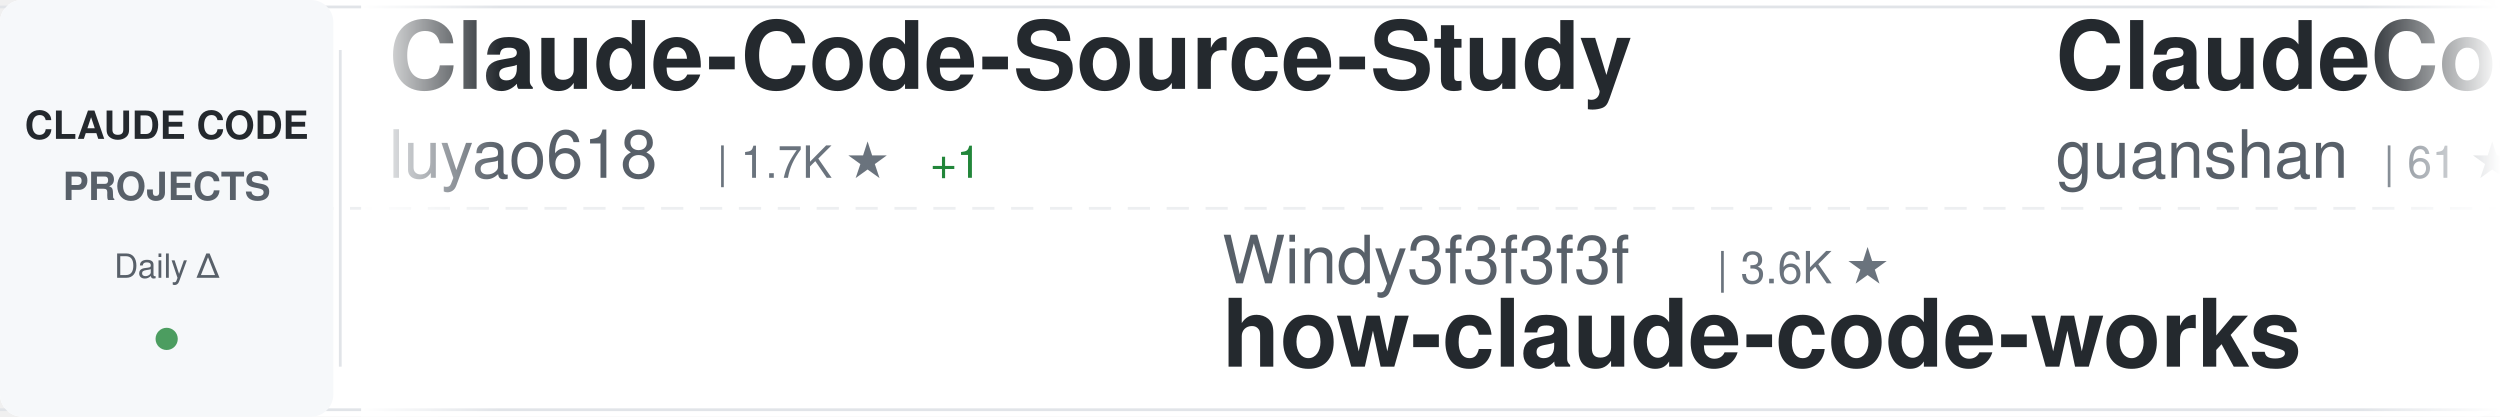
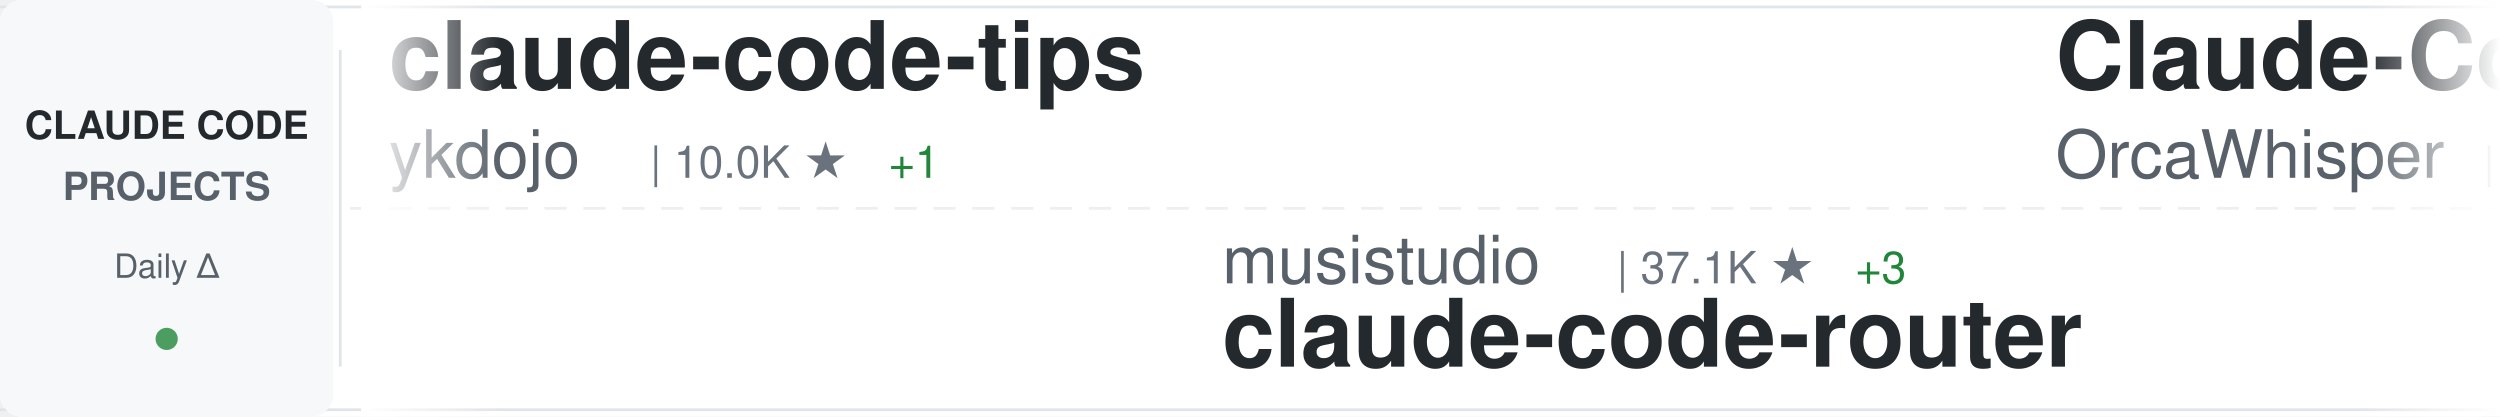
<svg xmlns="http://www.w3.org/2000/svg" width="900" height="150">
  <defs>
    <linearGradient id="awesomeLeftFade" x1="0%" y1="0%" x2="100%" y2="0%">
      <stop offset="0%" style="stop-color:#ffffff;stop-opacity:1" />
      <stop offset="100%" style="stop-color:#ffffff;stop-opacity:0" />
    </linearGradient>
    <linearGradient id="awesomeRightFade" x1="0%" y1="0%" x2="100%" y2="0%">
      <stop offset="0%" style="stop-color:#ffffff;stop-opacity:0" />
      <stop offset="100%" style="stop-color:#ffffff;stop-opacity:1" />
    </linearGradient>
  </defs>
  <rect width="900" height="150" fill="#ffffff" rx="8" />
  <rect x="0" y="2" width="900" height="1" fill="#e1e4e8" />
  <rect x="0" y="147" width="900" height="1" fill="#e1e4e8" />
  <line x1="0" y1="75" x2="900" y2="75" stroke="#e1e4e8" stroke-width="1" stroke-dasharray="8 6" opacity="0.6" />
  <rect x="0" y="0" width="120" height="150" fill="#f6f8fa" rx="8" />
  <text x="60" y="50" font-family="-apple-system, BlinkMacSystemFont, 'Segoe UI', Helvetica, Arial, sans-serif" font-size="14" font-weight="600" fill="#24292e" text-anchor="middle">CLAUDE CODE</text>
  <text x="60" y="72" font-family="-apple-system, BlinkMacSystemFont, 'Segoe UI', Helvetica, Arial, sans-serif" font-size="14" font-weight="600" fill="#586069" text-anchor="middle">PROJECTS</text>
  <text x="60" y="100" font-family="-apple-system, BlinkMacSystemFont, 'Segoe UI', Helvetica, Arial, sans-serif" font-size="12" font-weight="500" fill="#586069" text-anchor="middle">Daily Δ</text>
  <circle cx="60" cy="122" r="4" fill="#22863a" opacity="0.8" />
  <rect x="122" y="18" width="1" height="114" fill="#e1e4e8" />
  <clipPath id="awesomeTickerClip">
    <rect x="130" y="0" width="770" height="150" />
  </clipPath>
  <g clip-path="url(#awesomeTickerClip)">
    <g id="awesomeTickerItems">
      <animateTransform attributeName="transform" attributeType="XML" type="translate" from="0 0" to="-3000 0" dur="54s" repeatCount="indefinite" />
      <g transform="translate(0, 0)">
-         <text x="140" y="32" font-family="-apple-system, BlinkMacSystemFont, 'Segoe UI', Helvetica, Arial, sans-serif" font-size="34" font-weight="600" fill="#24292e">Claude-Code-Source-Study</text>
-         <text x="140" y="64" font-family="-apple-system, BlinkMacSystemFont, 'Segoe UI', Helvetica, Arial, sans-serif" font-size="24" font-weight="400" fill="#586069">luyao618</text>
-         <text x="258" y="64" font-family="-apple-system, BlinkMacSystemFont, 'Segoe UI', Helvetica, Arial, sans-serif" font-size="16" font-weight="500" fill="#6a737d">| 1.7K ★</text>
-         <text x="335" y="64" font-family="-apple-system, BlinkMacSystemFont, 'Segoe UI', Helvetica, Arial, sans-serif" font-size="16" font-weight="500" fill="#22863a"> +1</text>
-       </g>
-       <g transform="translate(300, 0)">
-         <text x="140" y="102" font-family="-apple-system, BlinkMacSystemFont, 'Segoe UI', Helvetica, Arial, sans-serif" font-size="24" font-weight="400" fill="#586069">Windy3f3f3f3f</text>
-         <text x="318" y="102" font-family="-apple-system, BlinkMacSystemFont, 'Segoe UI', Helvetica, Arial, sans-serif" font-size="16" font-weight="500" fill="#6a737d">| 3.6K ★</text>
-         <text x="140" y="132" font-family="-apple-system, BlinkMacSystemFont, 'Segoe UI', Helvetica, Arial, sans-serif" font-size="34" font-weight="600" fill="#24292e">how-claude-code-works</text>
-       </g>
-       <g transform="translate(600, 0)">
-         <text x="140" y="32" font-family="-apple-system, BlinkMacSystemFont, 'Segoe UI', Helvetica, Arial, sans-serif" font-size="34" font-weight="600" fill="#24292e">ClaudeCode</text>
-         <text x="140" y="64" font-family="-apple-system, BlinkMacSystemFont, 'Segoe UI', Helvetica, Arial, sans-serif" font-size="24" font-weight="400" fill="#586069">guanshan</text>
-         <text x="258" y="64" font-family="-apple-system, BlinkMacSystemFont, 'Segoe UI', Helvetica, Arial, sans-serif" font-size="16" font-weight="500" fill="#6a737d">| 61 ★</text>
-       </g>
-       <g transform="translate(900, 0)">
-         <text x="140" y="102" font-family="-apple-system, BlinkMacSystemFont, 'Segoe UI', Helvetica, Arial, sans-serif" font-size="24" font-weight="400" fill="#586069">ChrisWiles</text>
-         <text x="282" y="102" font-family="-apple-system, BlinkMacSystemFont, 'Segoe UI', Helvetica, Arial, sans-serif" font-size="16" font-weight="500" fill="#6a737d">| 6.1K ★</text>
-         <text x="140" y="132" font-family="-apple-system, BlinkMacSystemFont, 'Segoe UI', Helvetica, Arial, sans-serif" font-size="34" font-weight="600" fill="#24292e">claude-code-showcase</text>
-       </g>
-       <g transform="translate(1200, 0)">
-         <text x="140" y="32" font-family="-apple-system, BlinkMacSystemFont, 'Segoe UI', Helvetica, Arial, sans-serif" font-size="34" font-weight="600" fill="#24292e">claude-code-infrastructu...</text>
-         <text x="140" y="64" font-family="-apple-system, BlinkMacSystemFont, 'Segoe UI', Helvetica, Arial, sans-serif" font-size="24" font-weight="400" fill="#586069">diet103</text>
-         <text x="246" y="64" font-family="-apple-system, BlinkMacSystemFont, 'Segoe UI', Helvetica, Arial, sans-serif" font-size="16" font-weight="500" fill="#6a737d">| 10.0K ★</text>
-         <text x="332" y="64" font-family="-apple-system, BlinkMacSystemFont, 'Segoe UI', Helvetica, Arial, sans-serif" font-size="16" font-weight="500" fill="#cb2431"> -1</text>
-       </g>
-       <g transform="translate(1500, 0)">
-         <text x="140" y="102" font-family="-apple-system, BlinkMacSystemFont, 'Segoe UI', Helvetica, Arial, sans-serif" font-size="24" font-weight="400" fill="#586069">anthropics</text>
-         <text x="282" y="102" font-family="-apple-system, BlinkMacSystemFont, 'Segoe UI', Helvetica, Arial, sans-serif" font-size="16" font-weight="500" fill="#6a737d">| 6.2K ★</text>
-         <text x="359" y="102" font-family="-apple-system, BlinkMacSystemFont, 'Segoe UI', Helvetica, Arial, sans-serif" font-size="16" font-weight="500" fill="#22863a"> +1</text>
-         <text x="140" y="132" font-family="-apple-system, BlinkMacSystemFont, 'Segoe UI', Helvetica, Arial, sans-serif" font-size="34" font-weight="600" fill="#24292e">claude-code-security-rev...</text>
-       </g>
-       <g transform="translate(1800, 0)">
-         <text x="140" y="32" font-family="-apple-system, BlinkMacSystemFont, 'Segoe UI', Helvetica, Arial, sans-serif" font-size="34" font-weight="600" fill="#24292e">Dive-into-Claude-Code</text>
-         <text x="140" y="64" font-family="-apple-system, BlinkMacSystemFont, 'Segoe UI', Helvetica, Arial, sans-serif" font-size="24" font-weight="400" fill="#586069">VILA-Lab</text>
-         <text x="258" y="64" font-family="-apple-system, BlinkMacSystemFont, 'Segoe UI', Helvetica, Arial, sans-serif" font-size="16" font-weight="500" fill="#6a737d">| 2.1K ★</text>
-         <text x="335" y="64" font-family="-apple-system, BlinkMacSystemFont, 'Segoe UI', Helvetica, Arial, sans-serif" font-size="16" font-weight="500" fill="#22863a"> +1</text>
-       </g>
-       <g transform="translate(2100, 0)">
-         <text x="140" y="102" font-family="-apple-system, BlinkMacSystemFont, 'Segoe UI', Helvetica, Arial, sans-serif" font-size="24" font-weight="400" fill="#586069">zstmfhy</text>
-         <text x="246" y="102" font-family="-apple-system, BlinkMacSystemFont, 'Segoe UI', Helvetica, Arial, sans-serif" font-size="16" font-weight="500" fill="#6a737d">| 189 ★</text>
-         <text x="140" y="132" font-family="-apple-system, BlinkMacSystemFont, 'Segoe UI', Helvetica, Arial, sans-serif" font-size="34" font-weight="600" fill="#24292e">Claude-code</text>
-       </g>
-       <g transform="translate(2400, 0)">
        <text x="140" y="32" font-family="-apple-system, BlinkMacSystemFont, 'Segoe UI', Helvetica, Arial, sans-serif" font-size="34" font-weight="600" fill="#24292e">claude-code-tips</text>
        <text x="140" y="64" font-family="-apple-system, BlinkMacSystemFont, 'Segoe UI', Helvetica, Arial, sans-serif" font-size="24" font-weight="400" fill="#586069">ykdojo</text>
        <text x="234" y="64" font-family="-apple-system, BlinkMacSystemFont, 'Segoe UI', Helvetica, Arial, sans-serif" font-size="16" font-weight="500" fill="#6a737d">| 10.0K ★</text>
+         <text x="320" y="64" font-family="-apple-system, BlinkMacSystemFont, 'Segoe UI', Helvetica, Arial, sans-serif" font-size="16" font-weight="500" fill="#22863a"> +1</text>
+       </g>
+       <g transform="translate(300, 0)">
+         <text x="140" y="102" font-family="-apple-system, BlinkMacSystemFont, 'Segoe UI', Helvetica, Arial, sans-serif" font-size="24" font-weight="400" fill="#586069">musistudio</text>
+         <text x="282" y="102" font-family="-apple-system, BlinkMacSystemFont, 'Segoe UI', Helvetica, Arial, sans-serif" font-size="16" font-weight="500" fill="#6a737d">| 37.1K ★</text>
+         <text x="368" y="102" font-family="-apple-system, BlinkMacSystemFont, 'Segoe UI', Helvetica, Arial, sans-serif" font-size="16" font-weight="500" fill="#22863a"> +3</text>
+         <text x="140" y="132" font-family="-apple-system, BlinkMacSystemFont, 'Segoe UI', Helvetica, Arial, sans-serif" font-size="34" font-weight="600" fill="#24292e">claude-code-router</text>
+       </g>
+       <g transform="translate(600, 0)">
+         <text x="140" y="32" font-family="-apple-system, BlinkMacSystemFont, 'Segoe UI', Helvetica, Arial, sans-serif" font-size="34" font-weight="600" fill="#24292e">Claude-Code</text>
+         <text x="140" y="64" font-family="-apple-system, BlinkMacSystemFont, 'Segoe UI', Helvetica, Arial, sans-serif" font-size="24" font-weight="400" fill="#586069">OrcaWhisper</text>
+         <text x="294" y="64" font-family="-apple-system, BlinkMacSystemFont, 'Segoe UI', Helvetica, Arial, sans-serif" font-size="16" font-weight="500" fill="#6a737d">| 94 ★</text>
+       </g>
+       <g transform="translate(900, 0)">
+         <text x="140" y="102" font-family="-apple-system, BlinkMacSystemFont, 'Segoe UI', Helvetica, Arial, sans-serif" font-size="24" font-weight="400" fill="#586069">diet103</text>
+         <text x="246" y="102" font-family="-apple-system, BlinkMacSystemFont, 'Segoe UI', Helvetica, Arial, sans-serif" font-size="16" font-weight="500" fill="#6a737d">| 10.0K ★</text>
+         <text x="332" y="102" font-family="-apple-system, BlinkMacSystemFont, 'Segoe UI', Helvetica, Arial, sans-serif" font-size="16" font-weight="500" fill="#22863a"> +1</text>
+         <text x="140" y="132" font-family="-apple-system, BlinkMacSystemFont, 'Segoe UI', Helvetica, Arial, sans-serif" font-size="34" font-weight="600" fill="#24292e">claude-code-infrastructu...</text>
+       </g>
+       <g transform="translate(1200, 0)">
+         <text x="140" y="32" font-family="-apple-system, BlinkMacSystemFont, 'Segoe UI', Helvetica, Arial, sans-serif" font-size="34" font-weight="600" fill="#24292e">claude-code-system-promp...</text>
+         <text x="140" y="64" font-family="-apple-system, BlinkMacSystemFont, 'Segoe UI', Helvetica, Arial, sans-serif" font-size="24" font-weight="400" fill="#586069">Piebald-AI</text>
+         <text x="282" y="64" font-family="-apple-system, BlinkMacSystemFont, 'Segoe UI', Helvetica, Arial, sans-serif" font-size="16" font-weight="500" fill="#6a737d">| 12.6K ★</text>
+         <text x="368" y="64" font-family="-apple-system, BlinkMacSystemFont, 'Segoe UI', Helvetica, Arial, sans-serif" font-size="16" font-weight="500" fill="#22863a"> +1</text>
+       </g>
+       <g transform="translate(1500, 0)">
+         <text x="140" y="102" font-family="-apple-system, BlinkMacSystemFont, 'Segoe UI', Helvetica, Arial, sans-serif" font-size="24" font-weight="400" fill="#586069">Donchitos</text>
+         <text x="270" y="102" font-family="-apple-system, BlinkMacSystemFont, 'Segoe UI', Helvetica, Arial, sans-serif" font-size="16" font-weight="500" fill="#6a737d">| 24.8K ★</text>
+         <text x="356" y="102" font-family="-apple-system, BlinkMacSystemFont, 'Segoe UI', Helvetica, Arial, sans-serif" font-size="16" font-weight="500" fill="#22863a"> +1</text>
+         <text x="140" y="132" font-family="-apple-system, BlinkMacSystemFont, 'Segoe UI', Helvetica, Arial, sans-serif" font-size="34" font-weight="600" fill="#24292e">Claude-Code-Game-Studios</text>
+       </g>
+       <g transform="translate(1800, 0)">
+         <text x="140" y="32" font-family="-apple-system, BlinkMacSystemFont, 'Segoe UI', Helvetica, Arial, sans-serif" font-size="34" font-weight="600" fill="#24292e">claude-code-best-practic...</text>
+         <text x="140" y="64" font-family="-apple-system, BlinkMacSystemFont, 'Segoe UI', Helvetica, Arial, sans-serif" font-size="24" font-weight="400" fill="#586069">shanraisshan</text>
+         <text x="306" y="64" font-family="-apple-system, BlinkMacSystemFont, 'Segoe UI', Helvetica, Arial, sans-serif" font-size="16" font-weight="500" fill="#6a737d">| 65.6K ★</text>
+         <text x="392" y="64" font-family="-apple-system, BlinkMacSystemFont, 'Segoe UI', Helvetica, Arial, sans-serif" font-size="16" font-weight="500" fill="#22863a"> +2</text>
+       </g>
+       <g transform="translate(2100, 0)">
+         <text x="140" y="102" font-family="-apple-system, BlinkMacSystemFont, 'Segoe UI', Helvetica, Arial, sans-serif" font-size="24" font-weight="400" fill="#586069">disler</text>
+         <text x="234" y="102" font-family="-apple-system, BlinkMacSystemFont, 'Segoe UI', Helvetica, Arial, sans-serif" font-size="16" font-weight="500" fill="#6a737d">| 3.9K ★</text>
+         <text x="140" y="132" font-family="-apple-system, BlinkMacSystemFont, 'Segoe UI', Helvetica, Arial, sans-serif" font-size="34" font-weight="600" fill="#24292e">claude-code-hooks-master...</text>
+       </g>
+       <g transform="translate(2400, 0)">
+         <text x="140" y="32" font-family="-apple-system, BlinkMacSystemFont, 'Segoe UI', Helvetica, Arial, sans-serif" font-size="34" font-weight="600" fill="#24292e">Claude-code</text>
+         <text x="140" y="64" font-family="-apple-system, BlinkMacSystemFont, 'Segoe UI', Helvetica, Arial, sans-serif" font-size="24" font-weight="400" fill="#586069">fazxes</text>
+         <text x="234" y="64" font-family="-apple-system, BlinkMacSystemFont, 'Segoe UI', Helvetica, Arial, sans-serif" font-size="16" font-weight="500" fill="#6a737d">| 234 ★</text>
      </g>
      <g transform="translate(2700, 0)">
-         <text x="140" y="102" font-family="-apple-system, BlinkMacSystemFont, 'Segoe UI', Helvetica, Arial, sans-serif" font-size="24" font-weight="400" fill="#586069">anthropics</text>
-         <text x="282" y="102" font-family="-apple-system, BlinkMacSystemFont, 'Segoe UI', Helvetica, Arial, sans-serif" font-size="16" font-weight="500" fill="#6a737d">| 8.8K ★</text>
-         <text x="359" y="102" font-family="-apple-system, BlinkMacSystemFont, 'Segoe UI', Helvetica, Arial, sans-serif" font-size="16" font-weight="500" fill="#22863a"> +4</text>
-         <text x="140" y="132" font-family="-apple-system, BlinkMacSystemFont, 'Segoe UI', Helvetica, Arial, sans-serif" font-size="34" font-weight="600" fill="#24292e">claude-code-action</text>
+         <text x="140" y="102" font-family="-apple-system, BlinkMacSystemFont, 'Segoe UI', Helvetica, Arial, sans-serif" font-size="24" font-weight="400" fill="#586069">wanshuiyin</text>
+         <text x="282" y="102" font-family="-apple-system, BlinkMacSystemFont, 'Segoe UI', Helvetica, Arial, sans-serif" font-size="16" font-weight="500" fill="#6a737d">| 15.7K ★</text>
+         <text x="368" y="102" font-family="-apple-system, BlinkMacSystemFont, 'Segoe UI', Helvetica, Arial, sans-serif" font-size="16" font-weight="500" fill="#22863a"> +3</text>
+         <text x="140" y="132" font-family="-apple-system, BlinkMacSystemFont, 'Segoe UI', Helvetica, Arial, sans-serif" font-size="34" font-weight="600" fill="#24292e">Auto-claude-code-researc...</text>
      </g>
      <g transform="translate(3000, 0)">
-         <text x="140" y="32" font-family="-apple-system, BlinkMacSystemFont, 'Segoe UI', Helvetica, Arial, sans-serif" font-size="34" font-weight="600" fill="#24292e">Claude-Code-Source-Study</text>
-         <text x="140" y="64" font-family="-apple-system, BlinkMacSystemFont, 'Segoe UI', Helvetica, Arial, sans-serif" font-size="24" font-weight="400" fill="#586069">luyao618</text>
-         <text x="258" y="64" font-family="-apple-system, BlinkMacSystemFont, 'Segoe UI', Helvetica, Arial, sans-serif" font-size="16" font-weight="500" fill="#6a737d">| 1.7K ★</text>
-         <text x="335" y="64" font-family="-apple-system, BlinkMacSystemFont, 'Segoe UI', Helvetica, Arial, sans-serif" font-size="16" font-weight="500" fill="#22863a"> +1</text>
+         <text x="140" y="32" font-family="-apple-system, BlinkMacSystemFont, 'Segoe UI', Helvetica, Arial, sans-serif" font-size="34" font-weight="600" fill="#24292e">claude-code-tips</text>
+         <text x="140" y="64" font-family="-apple-system, BlinkMacSystemFont, 'Segoe UI', Helvetica, Arial, sans-serif" font-size="24" font-weight="400" fill="#586069">ykdojo</text>
+         <text x="234" y="64" font-family="-apple-system, BlinkMacSystemFont, 'Segoe UI', Helvetica, Arial, sans-serif" font-size="16" font-weight="500" fill="#6a737d">| 10.0K ★</text>
+         <text x="320" y="64" font-family="-apple-system, BlinkMacSystemFont, 'Segoe UI', Helvetica, Arial, sans-serif" font-size="16" font-weight="500" fill="#22863a"> +1</text>
      </g>
      <g transform="translate(3300, 0)">
-         <text x="140" y="102" font-family="-apple-system, BlinkMacSystemFont, 'Segoe UI', Helvetica, Arial, sans-serif" font-size="24" font-weight="400" fill="#586069">Windy3f3f3f3f</text>
-         <text x="318" y="102" font-family="-apple-system, BlinkMacSystemFont, 'Segoe UI', Helvetica, Arial, sans-serif" font-size="16" font-weight="500" fill="#6a737d">| 3.6K ★</text>
-         <text x="140" y="132" font-family="-apple-system, BlinkMacSystemFont, 'Segoe UI', Helvetica, Arial, sans-serif" font-size="34" font-weight="600" fill="#24292e">how-claude-code-works</text>
+         <text x="140" y="102" font-family="-apple-system, BlinkMacSystemFont, 'Segoe UI', Helvetica, Arial, sans-serif" font-size="24" font-weight="400" fill="#586069">musistudio</text>
+         <text x="282" y="102" font-family="-apple-system, BlinkMacSystemFont, 'Segoe UI', Helvetica, Arial, sans-serif" font-size="16" font-weight="500" fill="#6a737d">| 37.1K ★</text>
+         <text x="368" y="102" font-family="-apple-system, BlinkMacSystemFont, 'Segoe UI', Helvetica, Arial, sans-serif" font-size="16" font-weight="500" fill="#22863a"> +3</text>
+         <text x="140" y="132" font-family="-apple-system, BlinkMacSystemFont, 'Segoe UI', Helvetica, Arial, sans-serif" font-size="34" font-weight="600" fill="#24292e">claude-code-router</text>
      </g>
      <g transform="translate(3600, 0)">
-         <text x="140" y="32" font-family="-apple-system, BlinkMacSystemFont, 'Segoe UI', Helvetica, Arial, sans-serif" font-size="34" font-weight="600" fill="#24292e">ClaudeCode</text>
-         <text x="140" y="64" font-family="-apple-system, BlinkMacSystemFont, 'Segoe UI', Helvetica, Arial, sans-serif" font-size="24" font-weight="400" fill="#586069">guanshan</text>
-         <text x="258" y="64" font-family="-apple-system, BlinkMacSystemFont, 'Segoe UI', Helvetica, Arial, sans-serif" font-size="16" font-weight="500" fill="#6a737d">| 61 ★</text>
+         <text x="140" y="32" font-family="-apple-system, BlinkMacSystemFont, 'Segoe UI', Helvetica, Arial, sans-serif" font-size="34" font-weight="600" fill="#24292e">Claude-Code</text>
+         <text x="140" y="64" font-family="-apple-system, BlinkMacSystemFont, 'Segoe UI', Helvetica, Arial, sans-serif" font-size="24" font-weight="400" fill="#586069">OrcaWhisper</text>
+         <text x="294" y="64" font-family="-apple-system, BlinkMacSystemFont, 'Segoe UI', Helvetica, Arial, sans-serif" font-size="16" font-weight="500" fill="#6a737d">| 94 ★</text>
      </g>
      <g transform="translate(3900, 0)">
-         <text x="140" y="102" font-family="-apple-system, BlinkMacSystemFont, 'Segoe UI', Helvetica, Arial, sans-serif" font-size="24" font-weight="400" fill="#586069">ChrisWiles</text>
-         <text x="282" y="102" font-family="-apple-system, BlinkMacSystemFont, 'Segoe UI', Helvetica, Arial, sans-serif" font-size="16" font-weight="500" fill="#6a737d">| 6.1K ★</text>
-         <text x="140" y="132" font-family="-apple-system, BlinkMacSystemFont, 'Segoe UI', Helvetica, Arial, sans-serif" font-size="34" font-weight="600" fill="#24292e">claude-code-showcase</text>
+         <text x="140" y="102" font-family="-apple-system, BlinkMacSystemFont, 'Segoe UI', Helvetica, Arial, sans-serif" font-size="24" font-weight="400" fill="#586069">diet103</text>
+         <text x="246" y="102" font-family="-apple-system, BlinkMacSystemFont, 'Segoe UI', Helvetica, Arial, sans-serif" font-size="16" font-weight="500" fill="#6a737d">| 10.0K ★</text>
+         <text x="332" y="102" font-family="-apple-system, BlinkMacSystemFont, 'Segoe UI', Helvetica, Arial, sans-serif" font-size="16" font-weight="500" fill="#22863a"> +1</text>
+         <text x="140" y="132" font-family="-apple-system, BlinkMacSystemFont, 'Segoe UI', Helvetica, Arial, sans-serif" font-size="34" font-weight="600" fill="#24292e">claude-code-infrastructu...</text>
      </g>
    </g>
  </g>
  <rect x="130" y="0" width="50" height="150" fill="url(#awesomeLeftFade)" />
  <rect x="850" y="0" width="50" height="150" fill="url(#awesomeRightFade)" />
</svg>
